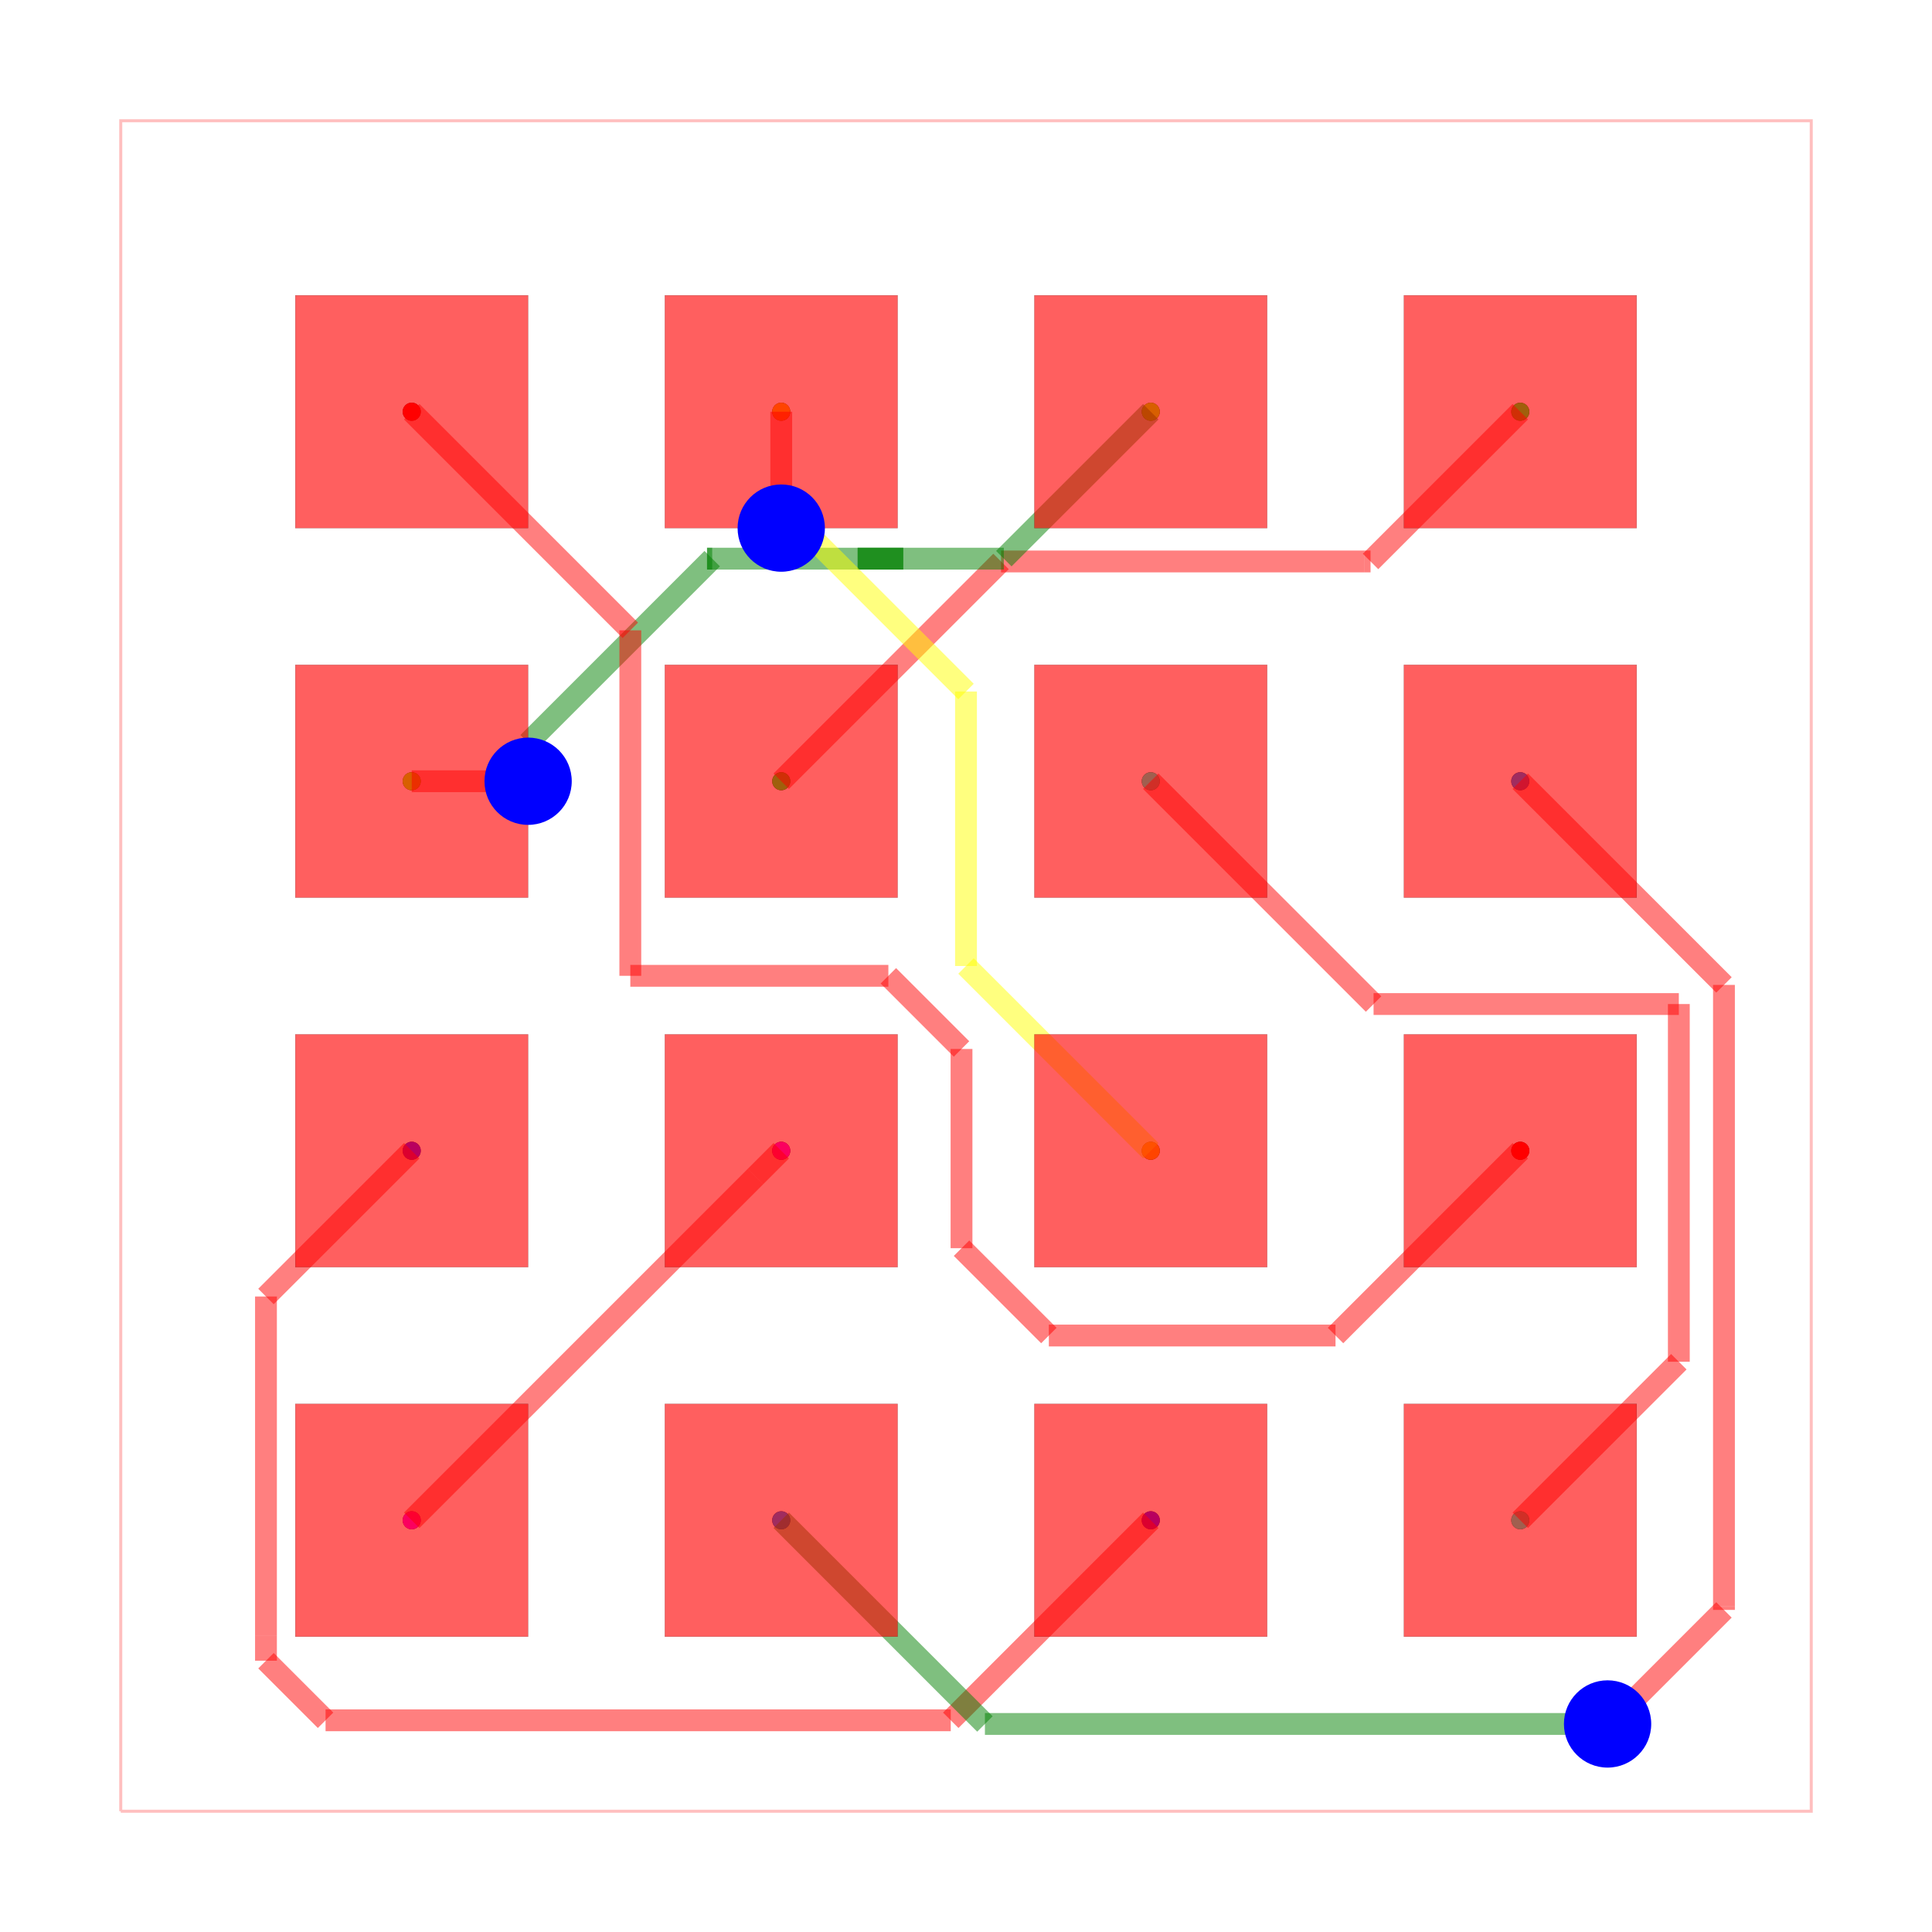
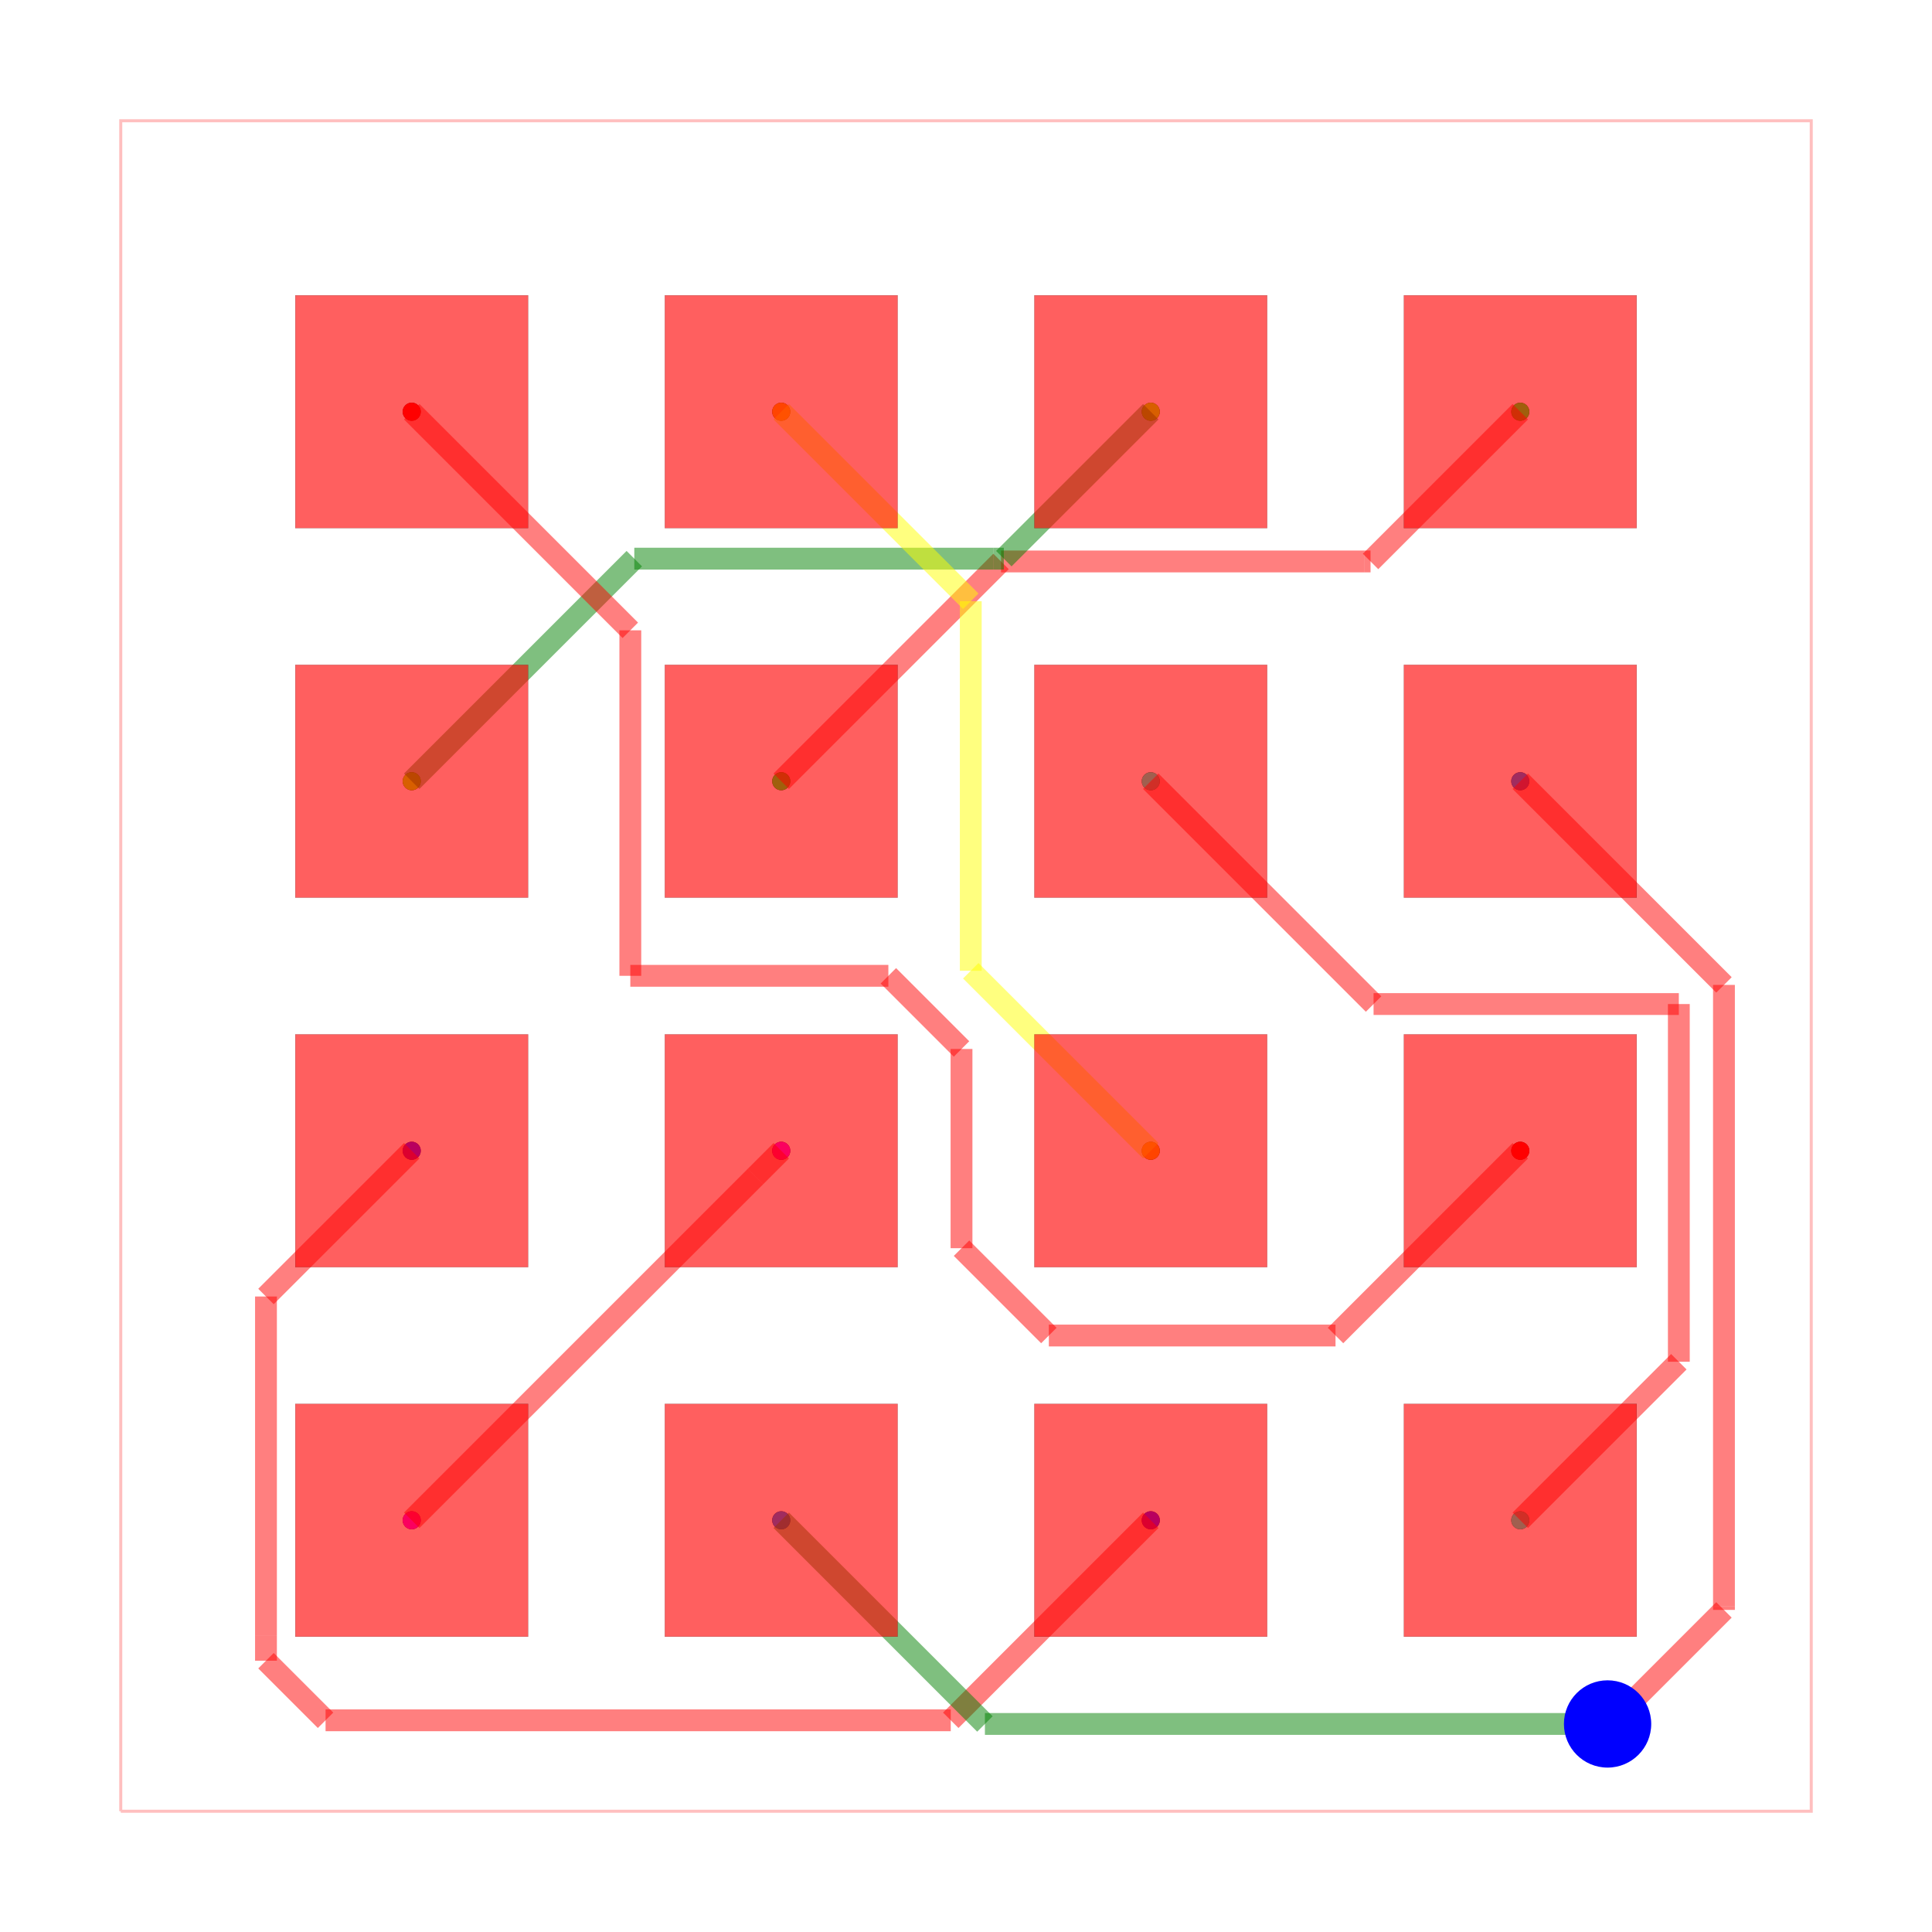
<svg xmlns="http://www.w3.org/2000/svg" width="640" height="640" viewBox="0 0 640 640">
  <rect width="100%" height="100%" fill="white" />
  <g>
    <circle data-type="point" data-label="source_net_0 pcb_port_0" data-x="-3.81" data-y="3.81" cx="136.386" cy="136.386" r="3" fill="black" />
  </g>
  <g>
    <circle data-type="point" data-label="source_net_0 pcb_port_11" data-x="3.81" data-y="-1.27" cx="503.614" cy="381.205" r="3" fill="black" />
  </g>
  <g>
    <circle data-type="point" data-label="source_net_1 pcb_port_1" data-x="-1.27" data-y="3.81" cx="258.795" cy="136.386" r="3" fill="black" />
  </g>
  <g>
    <circle data-type="point" data-label="source_net_1 pcb_port_10" data-x="1.27" data-y="-1.27" cx="381.205" cy="381.205" r="3" fill="black" />
  </g>
  <g>
    <circle data-type="point" data-label="source_net_2 pcb_port_2" data-x="1.27" data-y="3.81" cx="381.205" cy="136.386" r="3" fill="black" />
  </g>
  <g>
    <circle data-type="point" data-label="source_net_2 pcb_port_4" data-x="-3.81" data-y="1.27" cx="136.386" cy="258.795" r="3" fill="black" />
  </g>
  <g>
    <circle data-type="point" data-label="source_net_3 pcb_port_3" data-x="3.81" data-y="3.81" cx="503.614" cy="136.386" r="3" fill="black" />
  </g>
  <g>
    <circle data-type="point" data-label="source_net_3 pcb_port_5" data-x="-1.27" data-y="1.27" cx="258.795" cy="258.795" r="3" fill="black" />
  </g>
  <g>
    <circle data-type="point" data-label="source_net_4 pcb_port_6" data-x="1.27" data-y="1.27" cx="381.205" cy="258.795" r="3" fill="black" />
  </g>
  <g>
    <circle data-type="point" data-label="source_net_4 pcb_port_15" data-x="3.81" data-y="-3.81" cx="503.614" cy="503.614" r="3" fill="black" />
  </g>
  <g>
    <circle data-type="point" data-label="source_net_5 pcb_port_7" data-x="3.81" data-y="1.27" cx="503.614" cy="258.795" r="3" fill="black" />
  </g>
  <g>
    <circle data-type="point" data-label="source_net_5 pcb_port_13" data-x="-1.27" data-y="-3.81" cx="258.795" cy="503.614" r="3" fill="black" />
  </g>
  <g>
    <circle data-type="point" data-label="source_net_6 pcb_port_8" data-x="-3.81" data-y="-1.27" cx="136.386" cy="381.205" r="3" fill="black" />
  </g>
  <g>
    <circle data-type="point" data-label="source_net_6 pcb_port_14" data-x="1.27" data-y="-3.81" cx="381.205" cy="503.614" r="3" fill="black" />
  </g>
  <g>
    <circle data-type="point" data-label="source_net_7 pcb_port_9" data-x="-1.27" data-y="-1.27" cx="258.795" cy="381.205" r="3" fill="black" />
  </g>
  <g>
    <circle data-type="point" data-label="source_net_7 pcb_port_12" data-x="-3.81" data-y="-3.81" cx="136.386" cy="503.614" r="3" fill="black" />
  </g>
  <g>
    <circle data-type="point" data-label="source_net_0 (top,inner1,inner2,bottom)" data-x="-3.81" data-y="3.81" cx="136.386" cy="136.386" r="3" fill="hsl(0, 100%, 50%)" />
  </g>
  <g>
    <circle data-type="point" data-label="source_net_0 (top,inner1,inner2,bottom)" data-x="3.81" data-y="-1.27" cx="503.614" cy="381.205" r="3" fill="hsl(0, 100%, 50%)" />
  </g>
  <g>
    <circle data-type="point" data-label="source_net_1 (top,inner1,inner2,bottom)" data-x="-1.27" data-y="3.81" cx="258.795" cy="136.386" r="3" fill="hsl(42.5, 100%, 50%)" />
  </g>
  <g>
    <circle data-type="point" data-label="source_net_1 (top,inner1,inner2,bottom)" data-x="1.27" data-y="-1.27" cx="381.205" cy="381.205" r="3" fill="hsl(42.5, 100%, 50%)" />
  </g>
  <g>
    <circle data-type="point" data-label="source_net_2 (top,inner1,inner2,bottom)" data-x="1.27" data-y="3.81" cx="381.205" cy="136.386" r="3" fill="hsl(85, 100%, 50%)" />
  </g>
  <g>
    <circle data-type="point" data-label="source_net_2 (top,inner1,inner2,bottom)" data-x="-3.81" data-y="1.27" cx="136.386" cy="258.795" r="3" fill="hsl(85, 100%, 50%)" />
  </g>
  <g>
    <circle data-type="point" data-label="source_net_3 (top,inner1,inner2,bottom)" data-x="3.81" data-y="3.81" cx="503.614" cy="136.386" r="3" fill="hsl(127.5, 100%, 50%)" />
  </g>
  <g>
    <circle data-type="point" data-label="source_net_3 (top,inner1,inner2,bottom)" data-x="-1.27" data-y="1.27" cx="258.795" cy="258.795" r="3" fill="hsl(127.5, 100%, 50%)" />
  </g>
  <g>
    <circle data-type="point" data-label="source_net_4 (top,inner1,inner2,bottom)" data-x="1.27" data-y="1.27" cx="381.205" cy="258.795" r="3" fill="hsl(170, 100%, 50%)" />
  </g>
  <g>
    <circle data-type="point" data-label="source_net_4 (top,inner1,inner2,bottom)" data-x="3.81" data-y="-3.81" cx="503.614" cy="503.614" r="3" fill="hsl(170, 100%, 50%)" />
  </g>
  <g>
    <circle data-type="point" data-label="source_net_5 (top,inner1,inner2,bottom)" data-x="3.81" data-y="1.27" cx="503.614" cy="258.795" r="3" fill="hsl(212.5, 100%, 50%)" />
  </g>
  <g>
    <circle data-type="point" data-label="source_net_5 (top,inner1,inner2,bottom)" data-x="-1.27" data-y="-3.81" cx="258.795" cy="503.614" r="3" fill="hsl(212.5, 100%, 50%)" />
  </g>
  <g>
    <circle data-type="point" data-label="source_net_6 (top,inner1,inner2,bottom)" data-x="-3.81" data-y="-1.27" cx="136.386" cy="381.205" r="3" fill="hsl(255, 100%, 50%)" />
  </g>
  <g>
    <circle data-type="point" data-label="source_net_6 (top,inner1,inner2,bottom)" data-x="1.27" data-y="-3.81" cx="381.205" cy="503.614" r="3" fill="hsl(255, 100%, 50%)" />
  </g>
  <g>
    <circle data-type="point" data-label="source_net_7 (top,inner1,inner2,bottom)" data-x="-1.27" data-y="-1.27" cx="258.795" cy="381.205" r="3" fill="hsl(297.5, 100%, 50%)" />
  </g>
  <g>
    <circle data-type="point" data-label="source_net_7 (top,inner1,inner2,bottom)" data-x="-3.81" data-y="-3.81" cx="136.386" cy="503.614" r="3" fill="hsl(297.5, 100%, 50%)" />
  </g>
  <g>
    <polyline data-points="-5.8100000000000005,-5.8100000000000005 5.8100000000000005,-5.8100000000000005 5.8100000000000005,5.8100000000000005 -5.8100000000000005,5.8100000000000005 -5.8100000000000005,-5.8100000000000005" data-type="line" data-label="" points="40,600 600,600 600,40 40,40 40,600" fill="none" stroke="rgba(255,0,0,0.25)" stroke-width="1px" />
  </g>
  <g>
    <polyline data-points="-1.27,-1.27 -1.27,-1.27" data-type="line" data-label="" points="258.795,381.205 258.795,381.205" fill="none" stroke="rgba(255,0,0,0.5)" stroke-width="7.229" />
  </g>
  <g>
    <polyline data-points="-1.27,-1.27 -1.4467717741737927,-1.4467717741737927" data-type="line" data-label="" points="258.795,381.205 250.276,389.724" fill="none" stroke="rgba(255,0,0,0.5)" stroke-width="7.229" />
  </g>
  <g>
    <polyline data-points="-1.4467717741737927,-1.4467717741737927 -1.4467717741737927,-1.4467717741737927" data-type="line" data-label="" points="250.276,389.724 250.276,389.724" fill="none" stroke="rgba(255,0,0,0.5)" stroke-width="7.229" />
  </g>
  <g>
    <polyline data-points="-1.4467717741737927,-1.4467717741737927 -3.81,-3.81" data-type="line" data-label="" points="250.276,389.724 136.386,503.614" fill="none" stroke="rgba(255,0,0,0.5)" stroke-width="7.229" />
  </g>
  <g>
    <polyline data-points="-3.81,-1.27 -4.811779820868307,-2.271779820868307" data-type="line" data-label="" points="136.386,381.205 88.107,429.483" fill="none" stroke="rgba(255,0,0,0.5)" stroke-width="7.229" />
  </g>
  <g>
    <polyline data-points="-4.811779820868307,-2.271779820868307 -4.811779820868307,-4.60486089133334" data-type="line" data-label="" points="88.107,429.483 88.107,541.921" fill="none" stroke="rgba(255,0,0,0.5)" stroke-width="7.229" />
  </g>
  <g>
    <polyline data-points="-4.811779820868307,-4.60486089133334 -4.811779820868307,-4.775212438139915" data-type="line" data-label="" points="88.107,541.921 88.107,550.131" fill="none" stroke="rgba(255,0,0,0.5)" stroke-width="7.229" />
  </g>
  <g>
    <polyline data-points="-4.811779820868307,-4.775212438139915 -4.402185278755213,-5.1848069802530095" data-type="line" data-label="" points="88.107,550.131 107.846,569.87" fill="none" stroke="rgba(255,0,0,0.5)" stroke-width="7.229" />
  </g>
  <g>
    <polyline data-points="-4.402185278755213,-5.1848069802530095 -0.10480698025300939,-5.1848069802530095" data-type="line" data-label="" points="107.846,569.87 314.949,569.87" fill="none" stroke="rgba(255,0,0,0.5)" stroke-width="7.229" />
  </g>
  <g>
    <polyline data-points="-0.10480698025300939,-5.1848069802530095 1.27,-3.81" data-type="line" data-label="" points="314.949,569.87 381.205,503.614" fill="none" stroke="rgba(255,0,0,0.5)" stroke-width="7.229" />
  </g>
  <g>
    <polyline data-points="3.81,1.27 5.21,-0.1299999999999999" data-type="line" data-label="" points="503.614,258.795 571.084,326.265" fill="none" stroke="rgba(255,0,0,0.5)" stroke-width="7.229" />
  </g>
  <g>
    <polyline data-points="5.21,-0.1299999999999999 5.21,-4.400004029890024" data-type="line" data-label="" points="571.084,326.265 571.084,532.048" fill="none" stroke="rgba(255,0,0,0.5)" stroke-width="7.229" />
  </g>
  <g>
    <polyline data-points="5.21,-4.400004029890024 5.21,-4.425991172628781" data-type="line" data-label="" points="571.084,532.048 571.084,533.301" fill="none" stroke="rgba(255,0,0,0.5)" stroke-width="7.229" />
  </g>
  <g>
    <polyline data-points="5.21,-4.425991172628781 4.565854858925379,-5.070136313703403" data-type="line" data-label="" points="571.084,533.301 540.041,564.344" fill="none" stroke="rgba(255,0,0,0.5)" stroke-width="7.229" />
  </g>
  <g>
    <polyline data-points="4.565854858925379,-5.070136313703403 4.41,-5.210000000000001" data-type="line" data-label="" points="540.041,564.344 532.53,571.084" fill="none" stroke="rgba(255,0,0,0.5)" stroke-width="7.229" />
  </g>
  <g>
    <polyline data-points="4.41,-5.210000000000001 0.13000000000000078,-5.210000000000001" data-type="line" data-label="" points="532.53,571.084 326.265,571.084" fill="none" stroke="rgba(0,128,0,0.5)" stroke-width="7.229" />
  </g>
  <g>
    <polyline data-points="0.13000000000000078,-5.210000000000001 -1.27,-3.81" data-type="line" data-label="" points="326.265,571.084 258.795,503.614" fill="none" stroke="rgba(0,128,0,0.5)" stroke-width="7.229" />
  </g>
  <g>
    <polyline data-points="3.81,-3.81 4.899805661946737,-2.720194338053263" data-type="line" data-label="" points="503.614,503.614 556.135,451.094" fill="none" stroke="rgba(255,0,0,0.5)" stroke-width="7.229" />
  </g>
  <g>
    <polyline data-points="4.899805661946737,-2.720194338053263 4.899805661946737,-0.2615098448506892" data-type="line" data-label="" points="556.135,451.094 556.135,332.603" fill="none" stroke="rgba(255,0,0,0.5)" stroke-width="7.229" />
  </g>
  <g>
    <polyline data-points="4.899805661946737,-0.2615098448506892 2.801509844850689,-0.2615098448506892" data-type="line" data-label="" points="556.135,332.603 455.013,332.603" fill="none" stroke="rgba(255,0,0,0.5)" stroke-width="7.229" />
  </g>
  <g>
    <polyline data-points="2.801509844850689,-0.2615098448506892 1.27,1.27" data-type="line" data-label="" points="455.013,332.603 381.205,258.795" fill="none" stroke="rgba(255,0,0,0.5)" stroke-width="7.229" />
  </g>
  <g>
    <polyline data-points="-1.27,1.27 0.24074802150545072,2.7807480215054508" data-type="line" data-label="" points="258.795,258.795 331.602,185.988" fill="none" stroke="rgba(255,0,0,0.5)" stroke-width="7.229" />
  </g>
  <g>
    <polyline data-points="0.24074802150545072,2.7807480215054508 2.736678891648209,2.7807480215054508" data-type="line" data-label="" points="331.602,185.988 451.888,185.988" fill="none" stroke="rgba(255,0,0,0.5)" stroke-width="7.229" />
  </g>
  <g>
    <polyline data-points="2.736678891648209,2.7807480215054508 2.7807480215054508,2.7807480215054508" data-type="line" data-label="" points="451.888,185.988 454.012,185.988" fill="none" stroke="rgba(255,0,0,0.5)" stroke-width="7.229" />
  </g>
  <g>
    <polyline data-points="2.7807480215054508,2.7807480215054508 3.81,3.81" data-type="line" data-label="" points="454.012,185.988 503.614,136.386" fill="none" stroke="rgba(255,0,0,0.5)" stroke-width="7.229" />
  </g>
  <g>
-     <polyline data-points="-3.81,1.27 -3.3101908396946564,1.27" data-type="line" data-label="" points="136.386,258.795 160.473,258.795" fill="none" stroke="rgba(255,0,0,0.5)" stroke-width="7.229" />
-   </g>
-   <g>
-     <polyline data-points="-3.3101908396946564,1.27 -3.3101908396946564,1.27" data-type="line" data-label="" points="160.473,258.795 160.473,258.795" fill="none" stroke="rgba(255,0,0,0.5)" stroke-width="7.229" />
-   </g>
-   <g>
-     <polyline data-points="-3.3101908396946564,1.27 -3.0100000000000002,1.27" data-type="line" data-label="" points="160.473,258.795 174.94,258.795" fill="none" stroke="rgba(255,0,0,0.5)" stroke-width="7.229" />
-   </g>
-   <g>
-     <polyline data-points="-3.0100000000000002,1.27 -3.0100000000000002,1.5344599238786103" data-type="line" data-label="" points="174.94,258.795 174.94,246.05" fill="none" stroke="rgba(0,128,0,0.5)" stroke-width="7.229" />
-   </g>
-   <g>
-     <polyline data-points="-3.0100000000000002,1.5344599238786103 -1.7444599238786103,2.8000000000000003" data-type="line" data-label="" points="174.94,246.05 235.93,185.06" fill="none" stroke="rgba(0,128,0,0.5)" stroke-width="7.229" />
-   </g>
-   <g>
-     <polyline data-points="-1.7444599238786103,2.8000000000000003 -1.7799999999999998,2.8000000000000003" data-type="line" data-label="" points="235.93,185.06 234.217,185.06" fill="none" stroke="rgba(0,128,0,0.5)" stroke-width="7.229" />
-   </g>
-   <g>
-     <polyline data-points="-1.7799999999999998,2.8000000000000003 -1.7799999999999998,2.8000000000000003" data-type="line" data-label="" points="234.217,185.06 234.217,185.06" fill="none" stroke="rgba(0,128,0,0.5)" stroke-width="7.229" />
-   </g>
-   <g>
-     <polyline data-points="-1.7799999999999998,2.8000000000000003 -0.43107158247421484,2.8000000000000003" data-type="line" data-label="" points="234.217,185.06 299.225,185.06" fill="none" stroke="rgba(0,128,0,0.5)" stroke-width="7.229" />
-   </g>
-   <g>
-     <polyline data-points="-0.43107158247421484,2.8000000000000003 -0.43107158247421484,2.8000000000000003" data-type="line" data-label="" points="299.225,185.06 299.225,185.06" fill="none" stroke="rgba(0,128,0,0.5)" stroke-width="7.229" />
-   </g>
-   <g>
-     <polyline data-points="-0.43107158247421484,2.8000000000000003 -0.7448304511281525,2.8000000000000003" data-type="line" data-label="" points="299.225,185.06 284.105,185.06" fill="none" stroke="rgba(0,128,0,0.5)" stroke-width="7.229" />
-   </g>
-   <g>
-     <polyline data-points="-0.7448304511281525,2.8000000000000003 0.26000000000000023,2.8000000000000003" data-type="line" data-label="" points="284.105,185.06 332.53,185.06" fill="none" stroke="rgba(0,128,0,0.5)" stroke-width="7.229" />
+     <polyline data-points="-3.81,1.27 -2.28,2.8000000000000003" data-type="line" data-label="" points="136.386,258.795 210.12,185.06" fill="none" stroke="rgba(0,128,0,0.5)" stroke-width="7.229" />
+   </g>
+   <g>
+     <polyline data-points="-2.28,2.8000000000000003 0.18867724471046465,2.8000000000000003" data-type="line" data-label="" points="210.12,185.06 329.093,185.06" fill="none" stroke="rgba(0,128,0,0.5)" stroke-width="7.229" />
+   </g>
+   <g>
+     <polyline data-points="0.18867724471046465,2.8000000000000003 0.26000000000000023,2.8000000000000003" data-type="line" data-label="" points="329.093,185.06 332.53,185.06" fill="none" stroke="rgba(0,128,0,0.5)" stroke-width="7.229" />
  </g>
  <g>
    <polyline data-points="0.26000000000000023,2.8000000000000003 1.27,3.81" data-type="line" data-label="" points="332.53,185.06 381.205,136.386" fill="none" stroke="rgba(0,128,0,0.5)" stroke-width="7.229" />
  </g>
  <g>
-     <polyline data-points="-1.27,3.81 -1.27,3.3101908396946564" data-type="line" data-label="" points="258.795,136.386 258.795,160.473" fill="none" stroke="rgba(255,0,0,0.5)" stroke-width="7.229" />
-   </g>
-   <g>
-     <polyline data-points="-1.27,3.3101908396946564 -1.27,3.3101908396946564" data-type="line" data-label="" points="258.795,160.473 258.795,160.473" fill="none" stroke="rgba(255,0,0,0.5)" stroke-width="7.229" />
-   </g>
-   <g>
-     <polyline data-points="-1.27,3.3101908396946564 -1.2700000000000002,3.01" data-type="line" data-label="" points="258.795,160.473 258.795,174.94" fill="none" stroke="rgba(255,0,0,0.5)" stroke-width="7.229" />
-   </g>
-   <g>
-     <polyline data-points="-1.2700000000000002,3.01 -1.1231994676381707,3.01" data-type="line" data-label="" points="258.795,174.94 265.87,174.94" fill="none" stroke="rgba(255,255,0,0.5)" stroke-width="7.229" />
-   </g>
-   <g>
-     <polyline data-points="-1.1231994676381707,3.01 0,1.886800532361829" data-type="line" data-label="" points="265.87,174.94 320,229.07" fill="none" stroke="rgba(255,255,0,0.5)" stroke-width="7.229" />
-   </g>
-   <g>
-     <polyline data-points="0,1.886800532361829 0,0" data-type="line" data-label="" points="320,229.07 320,320" fill="none" stroke="rgba(255,255,0,0.5)" stroke-width="7.229" />
-   </g>
-   <g>
-     <polyline data-points="0,0 1.27,-1.27" data-type="line" data-label="" points="320,320 381.205,381.205" fill="none" stroke="rgba(255,255,0,0.5)" stroke-width="7.229" />
+     <polyline data-points="-1.27,3.81 0.032769791318135955,2.507230208681864" data-type="line" data-label="" points="258.795,136.386 321.579,199.17" fill="none" stroke="rgba(255,255,0,0.5)" stroke-width="7.229" />
+   </g>
+   <g>
+     <polyline data-points="0.032769791318135955,2.507230208681864 0.032769791318136066,-0.032769791318136066" data-type="line" data-label="" points="321.579,199.17 321.579,321.579" fill="none" stroke="rgba(255,255,0,0.5)" stroke-width="7.229" />
+   </g>
+   <g>
+     <polyline data-points="0.032769791318136066,-0.032769791318136066 1.27,-1.27" data-type="line" data-label="" points="321.579,321.579 381.205,381.205" fill="none" stroke="rgba(255,255,0,0.5)" stroke-width="7.229" />
+   </g>
+   <g>
+     <polyline data-points="1.27,-1.27 1.27,-1.27" data-type="line" data-label="" points="381.205,381.205 381.205,381.205" fill="none" stroke="rgba(255,255,0,0.5)" stroke-width="7.229" />
  </g>
  <g>
    <polyline data-points="-3.81,3.81 -2.3073513741365734,2.3073513741365734" data-type="line" data-label="" points="136.386,136.386 208.802,208.802" fill="none" stroke="rgba(255,0,0,0.5)" stroke-width="7.229" />
  </g>
  <g>
    <polyline data-points="-2.3073513741365734,2.3073513741365734 -2.3073513741365734,-0.06748360822847488" data-type="line" data-label="" points="208.802,208.802 208.802,323.252" fill="none" stroke="rgba(255,0,0,0.5)" stroke-width="7.229" />
  </g>
  <g>
    <polyline data-points="-2.3073513741365734,-0.06748360822847488 -0.533628104768507,-0.06748360822847488" data-type="line" data-label="" points="208.802,323.252 294.283,323.252" fill="none" stroke="rgba(255,0,0,0.5)" stroke-width="7.229" />
  </g>
  <g>
    <polyline data-points="-0.533628104768507,-0.06748360822847488 -0.03082399883098469,-0.5702877141659971" data-type="line" data-label="" points="294.283,323.252 318.515,347.484" fill="none" stroke="rgba(255,0,0,0.5)" stroke-width="7.229" />
  </g>
  <g>
    <polyline data-points="-0.03082399883098469,-0.5702877141659971 -0.03082399883098469,-1.9396825722660584" data-type="line" data-label="" points="318.515,347.484 318.515,413.479" fill="none" stroke="rgba(255,0,0,0.5)" stroke-width="7.229" />
  </g>
  <g>
    <polyline data-points="-0.03082399883098469,-1.9396825722660584 0.569493428902957,-2.54" data-type="line" data-label="" points="318.515,413.479 347.445,442.41" fill="none" stroke="rgba(255,0,0,0.5)" stroke-width="7.229" />
  </g>
  <g>
    <polyline data-points="0.569493428902957,-2.54 2.54,-2.54" data-type="line" data-label="" points="347.445,442.41 442.41,442.41" fill="none" stroke="rgba(255,0,0,0.5)" stroke-width="7.229" />
  </g>
  <g>
    <polyline data-points="2.54,-2.54 3.81,-1.27" data-type="line" data-label="" points="442.41,442.41 503.614,381.205" fill="none" stroke="rgba(255,0,0,0.5)" stroke-width="7.229" />
  </g>
  <g>
    <rect data-type="rect" data-label="top, inner1, inner2, bottom" data-x="-3.81" data-y="3.81" x="97.831" y="97.831" width="77.108" height="77.108" fill="rgba(255,0,0,0.25)" stroke="black" stroke-width="0.021" />
  </g>
  <g>
    <rect data-type="rect" data-label="top, inner1, inner2, bottom" data-x="-1.27" data-y="3.81" x="220.241" y="97.831" width="77.108" height="77.108" fill="rgba(255,0,0,0.25)" stroke="black" stroke-width="0.021" />
  </g>
  <g>
    <rect data-type="rect" data-label="top, inner1, inner2, bottom" data-x="1.27" data-y="3.81" x="342.651" y="97.831" width="77.108" height="77.108" fill="rgba(255,0,0,0.25)" stroke="black" stroke-width="0.021" />
  </g>
  <g>
    <rect data-type="rect" data-label="top, inner1, inner2, bottom" data-x="3.81" data-y="3.81" x="465.06" y="97.831" width="77.108" height="77.108" fill="rgba(255,0,0,0.25)" stroke="black" stroke-width="0.021" />
  </g>
  <g>
    <rect data-type="rect" data-label="top, inner1, inner2, bottom" data-x="-3.81" data-y="1.27" x="97.831" y="220.241" width="77.108" height="77.108" fill="rgba(255,0,0,0.25)" stroke="black" stroke-width="0.021" />
  </g>
  <g>
    <rect data-type="rect" data-label="top, inner1, inner2, bottom" data-x="-1.27" data-y="1.27" x="220.241" y="220.241" width="77.108" height="77.108" fill="rgba(255,0,0,0.25)" stroke="black" stroke-width="0.021" />
  </g>
  <g>
    <rect data-type="rect" data-label="top, inner1, inner2, bottom" data-x="1.27" data-y="1.27" x="342.651" y="220.241" width="77.108" height="77.108" fill="rgba(255,0,0,0.25)" stroke="black" stroke-width="0.021" />
  </g>
  <g>
    <rect data-type="rect" data-label="top, inner1, inner2, bottom" data-x="3.81" data-y="1.27" x="465.06" y="220.241" width="77.108" height="77.108" fill="rgba(255,0,0,0.25)" stroke="black" stroke-width="0.021" />
  </g>
  <g>
    <rect data-type="rect" data-label="top, inner1, inner2, bottom" data-x="-3.81" data-y="-1.27" x="97.831" y="342.651" width="77.108" height="77.108" fill="rgba(255,0,0,0.25)" stroke="black" stroke-width="0.021" />
  </g>
  <g>
    <rect data-type="rect" data-label="top, inner1, inner2, bottom" data-x="-1.27" data-y="-1.27" x="220.241" y="342.651" width="77.108" height="77.108" fill="rgba(255,0,0,0.25)" stroke="black" stroke-width="0.021" />
  </g>
  <g>
    <rect data-type="rect" data-label="top, inner1, inner2, bottom" data-x="1.27" data-y="-1.27" x="342.651" y="342.651" width="77.108" height="77.108" fill="rgba(255,0,0,0.25)" stroke="black" stroke-width="0.021" />
  </g>
  <g>
    <rect data-type="rect" data-label="top, inner1, inner2, bottom" data-x="3.81" data-y="-1.27" x="465.06" y="342.651" width="77.108" height="77.108" fill="rgba(255,0,0,0.25)" stroke="black" stroke-width="0.021" />
  </g>
  <g>
    <rect data-type="rect" data-label="top, inner1, inner2, bottom" data-x="-3.81" data-y="-3.81" x="97.831" y="465.06" width="77.108" height="77.108" fill="rgba(255,0,0,0.25)" stroke="black" stroke-width="0.021" />
  </g>
  <g>
    <rect data-type="rect" data-label="top, inner1, inner2, bottom" data-x="-1.27" data-y="-3.81" x="220.241" y="465.06" width="77.108" height="77.108" fill="rgba(255,0,0,0.25)" stroke="black" stroke-width="0.021" />
  </g>
  <g>
    <rect data-type="rect" data-label="top, inner1, inner2, bottom" data-x="1.27" data-y="-3.81" x="342.651" y="465.06" width="77.108" height="77.108" fill="rgba(255,0,0,0.25)" stroke="black" stroke-width="0.021" />
  </g>
  <g>
    <rect data-type="rect" data-label="top, inner1, inner2, bottom" data-x="3.81" data-y="-3.81" x="465.06" y="465.06" width="77.108" height="77.108" fill="rgba(255,0,0,0.25)" stroke="black" stroke-width="0.021" />
  </g>
  <g>
    <rect data-type="rect" data-label="" data-x="-3.81" data-y="3.81" x="97.831" y="97.831" width="77.108" height="77.108" fill="rgba(255,0,0,0.5)" stroke="black" stroke-width="0.021" />
  </g>
  <g>
    <rect data-type="rect" data-label="" data-x="-1.27" data-y="3.81" x="220.241" y="97.831" width="77.108" height="77.108" fill="rgba(255,0,0,0.5)" stroke="black" stroke-width="0.021" />
  </g>
  <g>
    <rect data-type="rect" data-label="" data-x="1.27" data-y="3.81" x="342.651" y="97.831" width="77.108" height="77.108" fill="rgba(255,0,0,0.5)" stroke="black" stroke-width="0.021" />
  </g>
  <g>
    <rect data-type="rect" data-label="" data-x="3.81" data-y="3.81" x="465.06" y="97.831" width="77.108" height="77.108" fill="rgba(255,0,0,0.5)" stroke="black" stroke-width="0.021" />
  </g>
  <g>
    <rect data-type="rect" data-label="" data-x="-3.81" data-y="1.27" x="97.831" y="220.241" width="77.108" height="77.108" fill="rgba(255,0,0,0.5)" stroke="black" stroke-width="0.021" />
  </g>
  <g>
    <rect data-type="rect" data-label="" data-x="-1.27" data-y="1.27" x="220.241" y="220.241" width="77.108" height="77.108" fill="rgba(255,0,0,0.5)" stroke="black" stroke-width="0.021" />
  </g>
  <g>
    <rect data-type="rect" data-label="" data-x="1.27" data-y="1.27" x="342.651" y="220.241" width="77.108" height="77.108" fill="rgba(255,0,0,0.5)" stroke="black" stroke-width="0.021" />
  </g>
  <g>
    <rect data-type="rect" data-label="" data-x="3.81" data-y="1.27" x="465.06" y="220.241" width="77.108" height="77.108" fill="rgba(255,0,0,0.5)" stroke="black" stroke-width="0.021" />
  </g>
  <g>
    <rect data-type="rect" data-label="" data-x="-3.81" data-y="-1.27" x="97.831" y="342.651" width="77.108" height="77.108" fill="rgba(255,0,0,0.5)" stroke="black" stroke-width="0.021" />
  </g>
  <g>
    <rect data-type="rect" data-label="" data-x="-1.27" data-y="-1.27" x="220.241" y="342.651" width="77.108" height="77.108" fill="rgba(255,0,0,0.5)" stroke="black" stroke-width="0.021" />
  </g>
  <g>
    <rect data-type="rect" data-label="" data-x="1.27" data-y="-1.27" x="342.651" y="342.651" width="77.108" height="77.108" fill="rgba(255,0,0,0.5)" stroke="black" stroke-width="0.021" />
  </g>
  <g>
    <rect data-type="rect" data-label="" data-x="3.81" data-y="-1.27" x="465.06" y="342.651" width="77.108" height="77.108" fill="rgba(255,0,0,0.5)" stroke="black" stroke-width="0.021" />
  </g>
  <g>
    <rect data-type="rect" data-label="" data-x="-3.81" data-y="-3.81" x="97.831" y="465.06" width="77.108" height="77.108" fill="rgba(255,0,0,0.5)" stroke="black" stroke-width="0.021" />
  </g>
  <g>
    <rect data-type="rect" data-label="" data-x="-1.27" data-y="-3.81" x="220.241" y="465.06" width="77.108" height="77.108" fill="rgba(255,0,0,0.5)" stroke="black" stroke-width="0.021" />
  </g>
  <g>
    <rect data-type="rect" data-label="" data-x="1.27" data-y="-3.81" x="342.651" y="465.06" width="77.108" height="77.108" fill="rgba(255,0,0,0.5)" stroke="black" stroke-width="0.021" />
  </g>
  <g>
    <rect data-type="rect" data-label="" data-x="3.81" data-y="-3.81" x="465.06" y="465.06" width="77.108" height="77.108" fill="rgba(255,0,0,0.5)" stroke="black" stroke-width="0.021" />
  </g>
  <circle data-type="circle" data-label="" data-x="4.41" data-y="-5.210000000000001" cx="532.53" cy="571.084" r="14.458" fill="blue" stroke="none" stroke-width="0.021" />
-   <circle data-type="circle" data-label="" data-x="-3.0100000000000002" data-y="1.27" cx="174.94" cy="258.795" r="14.458" fill="blue" stroke="none" stroke-width="0.021" />
-   <circle data-type="circle" data-label="" data-x="-1.2700000000000002" data-y="3.01" cx="258.795" cy="174.94" r="14.458" fill="blue" stroke="none" stroke-width="0.021" />
  <g id="crosshair" style="display: none">
    <line id="crosshair-h" y1="0" y2="640" stroke="#666" stroke-width="0.5" />
    <line id="crosshair-v" x1="0" x2="640" stroke="#666" stroke-width="0.5" />
    <text id="coordinates" font-family="monospace" font-size="12" fill="#666" />
  </g>
</svg>
